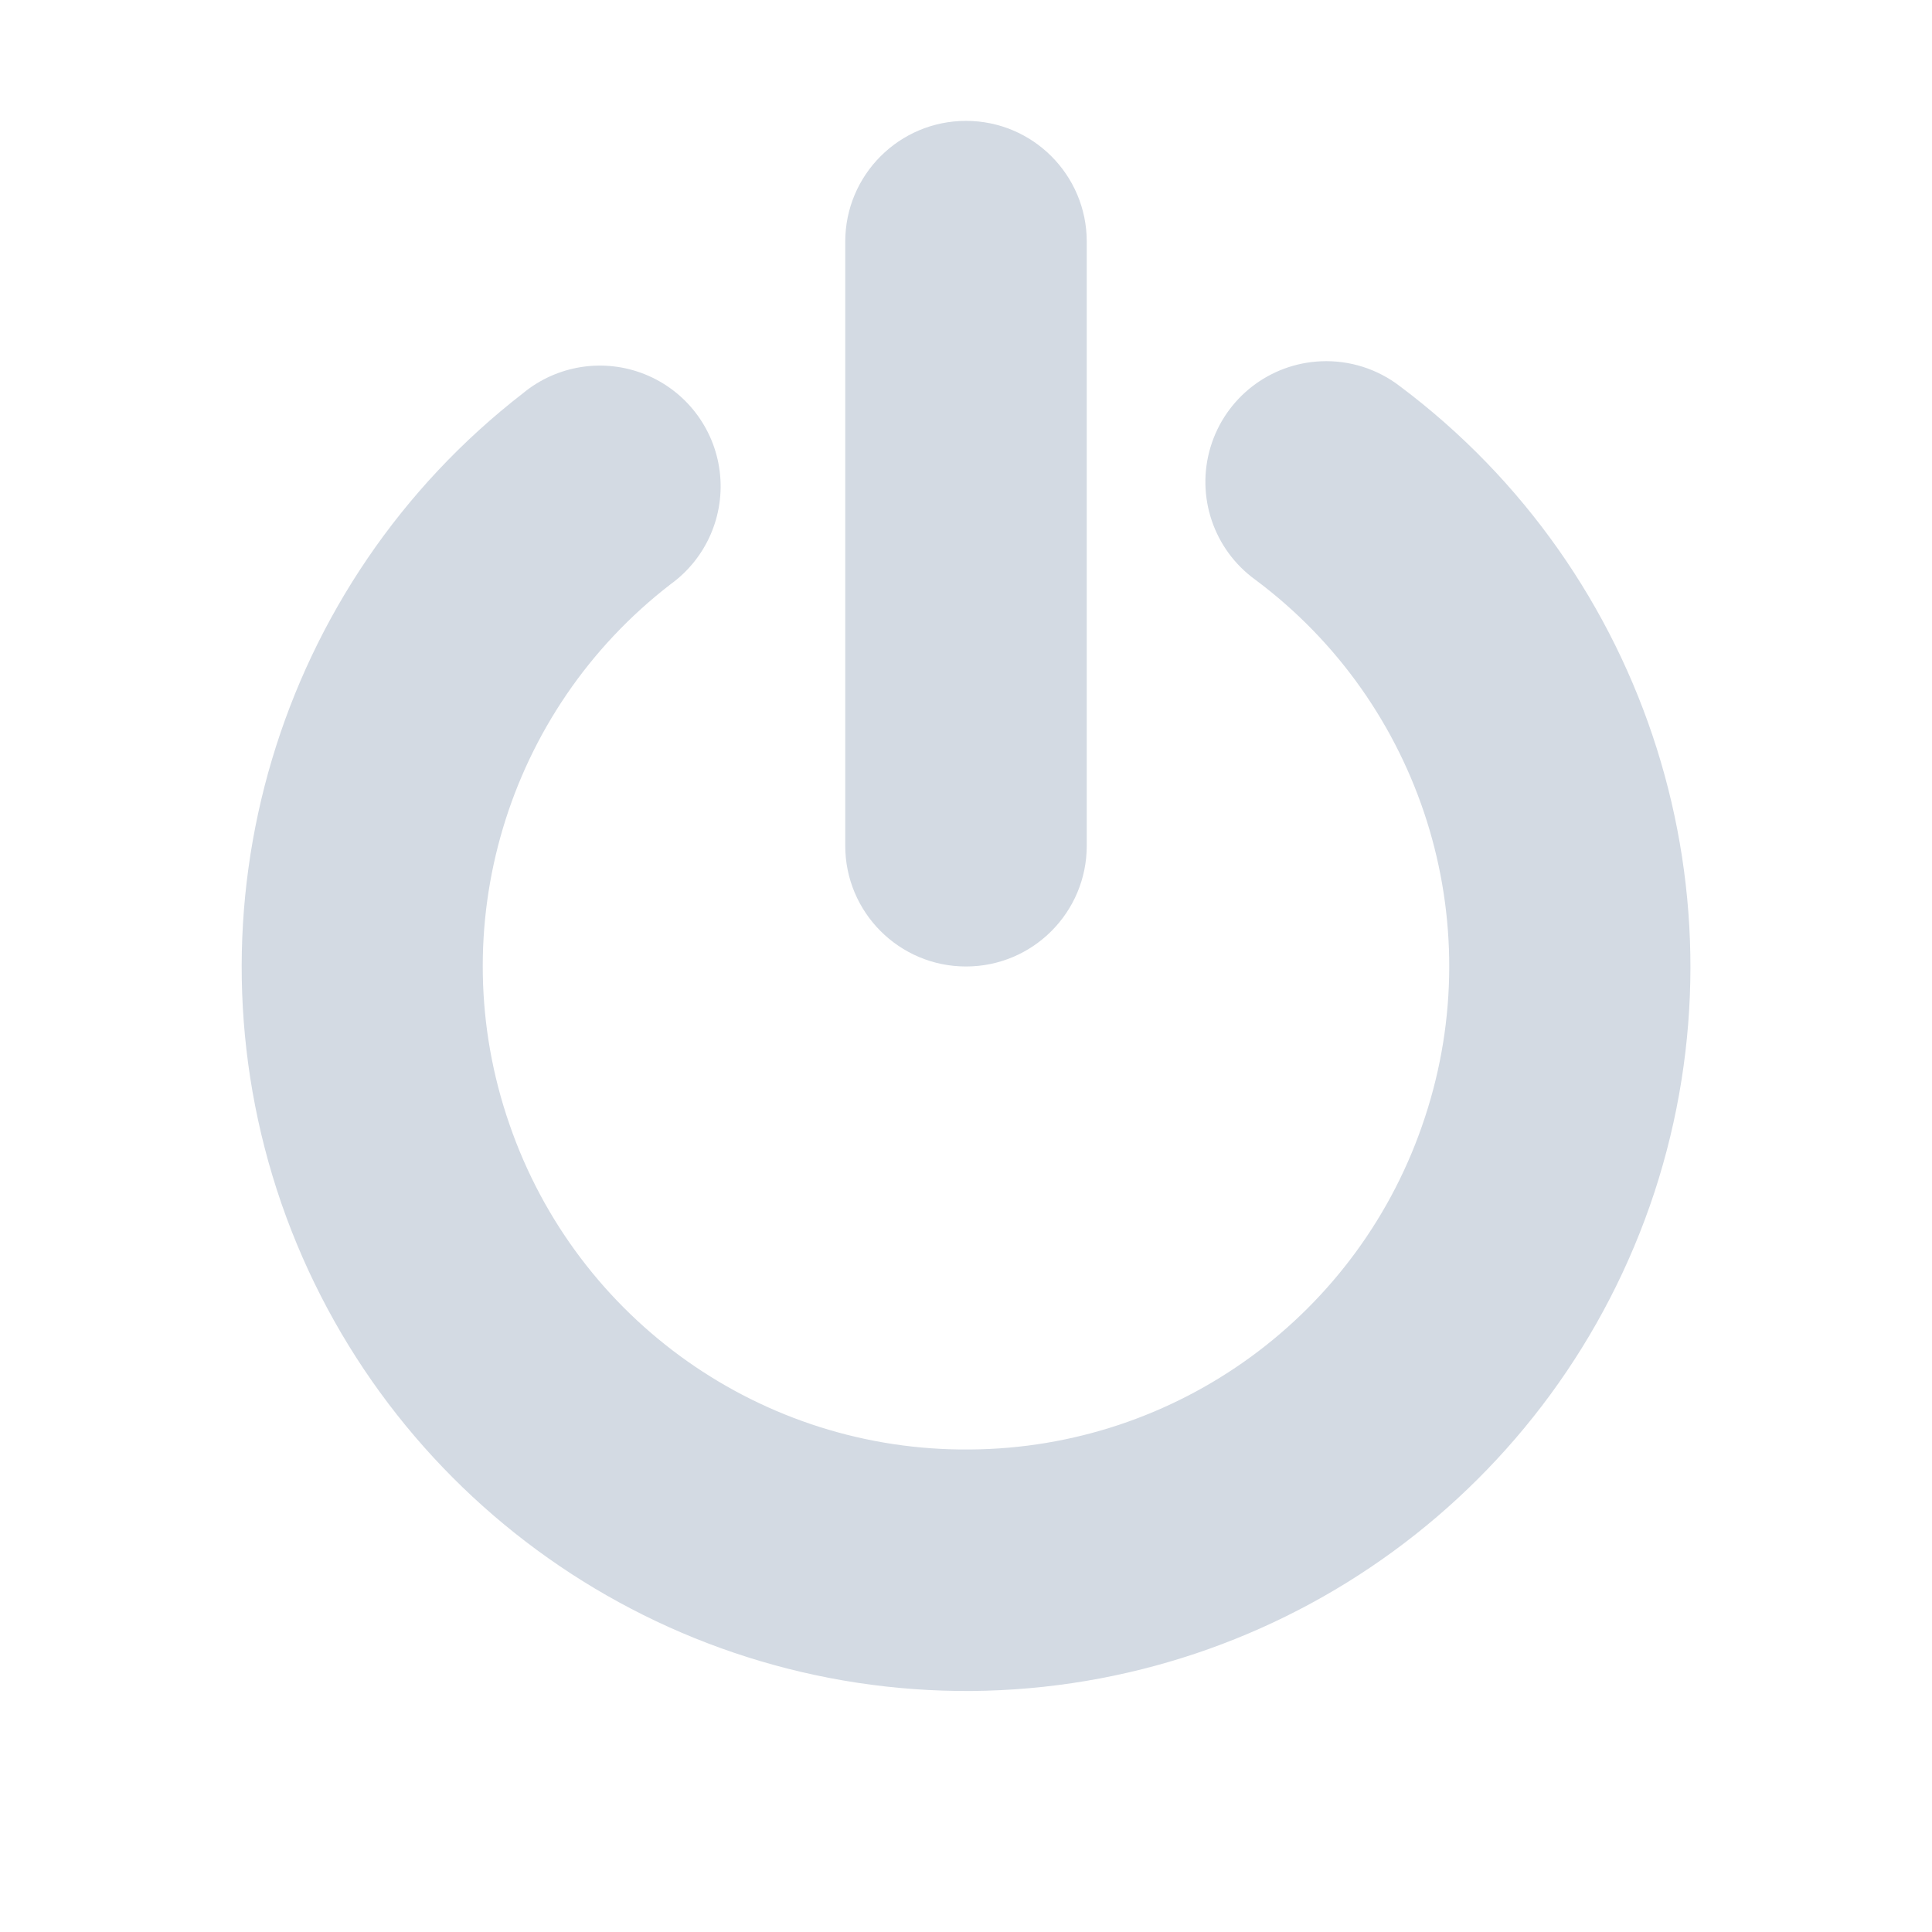
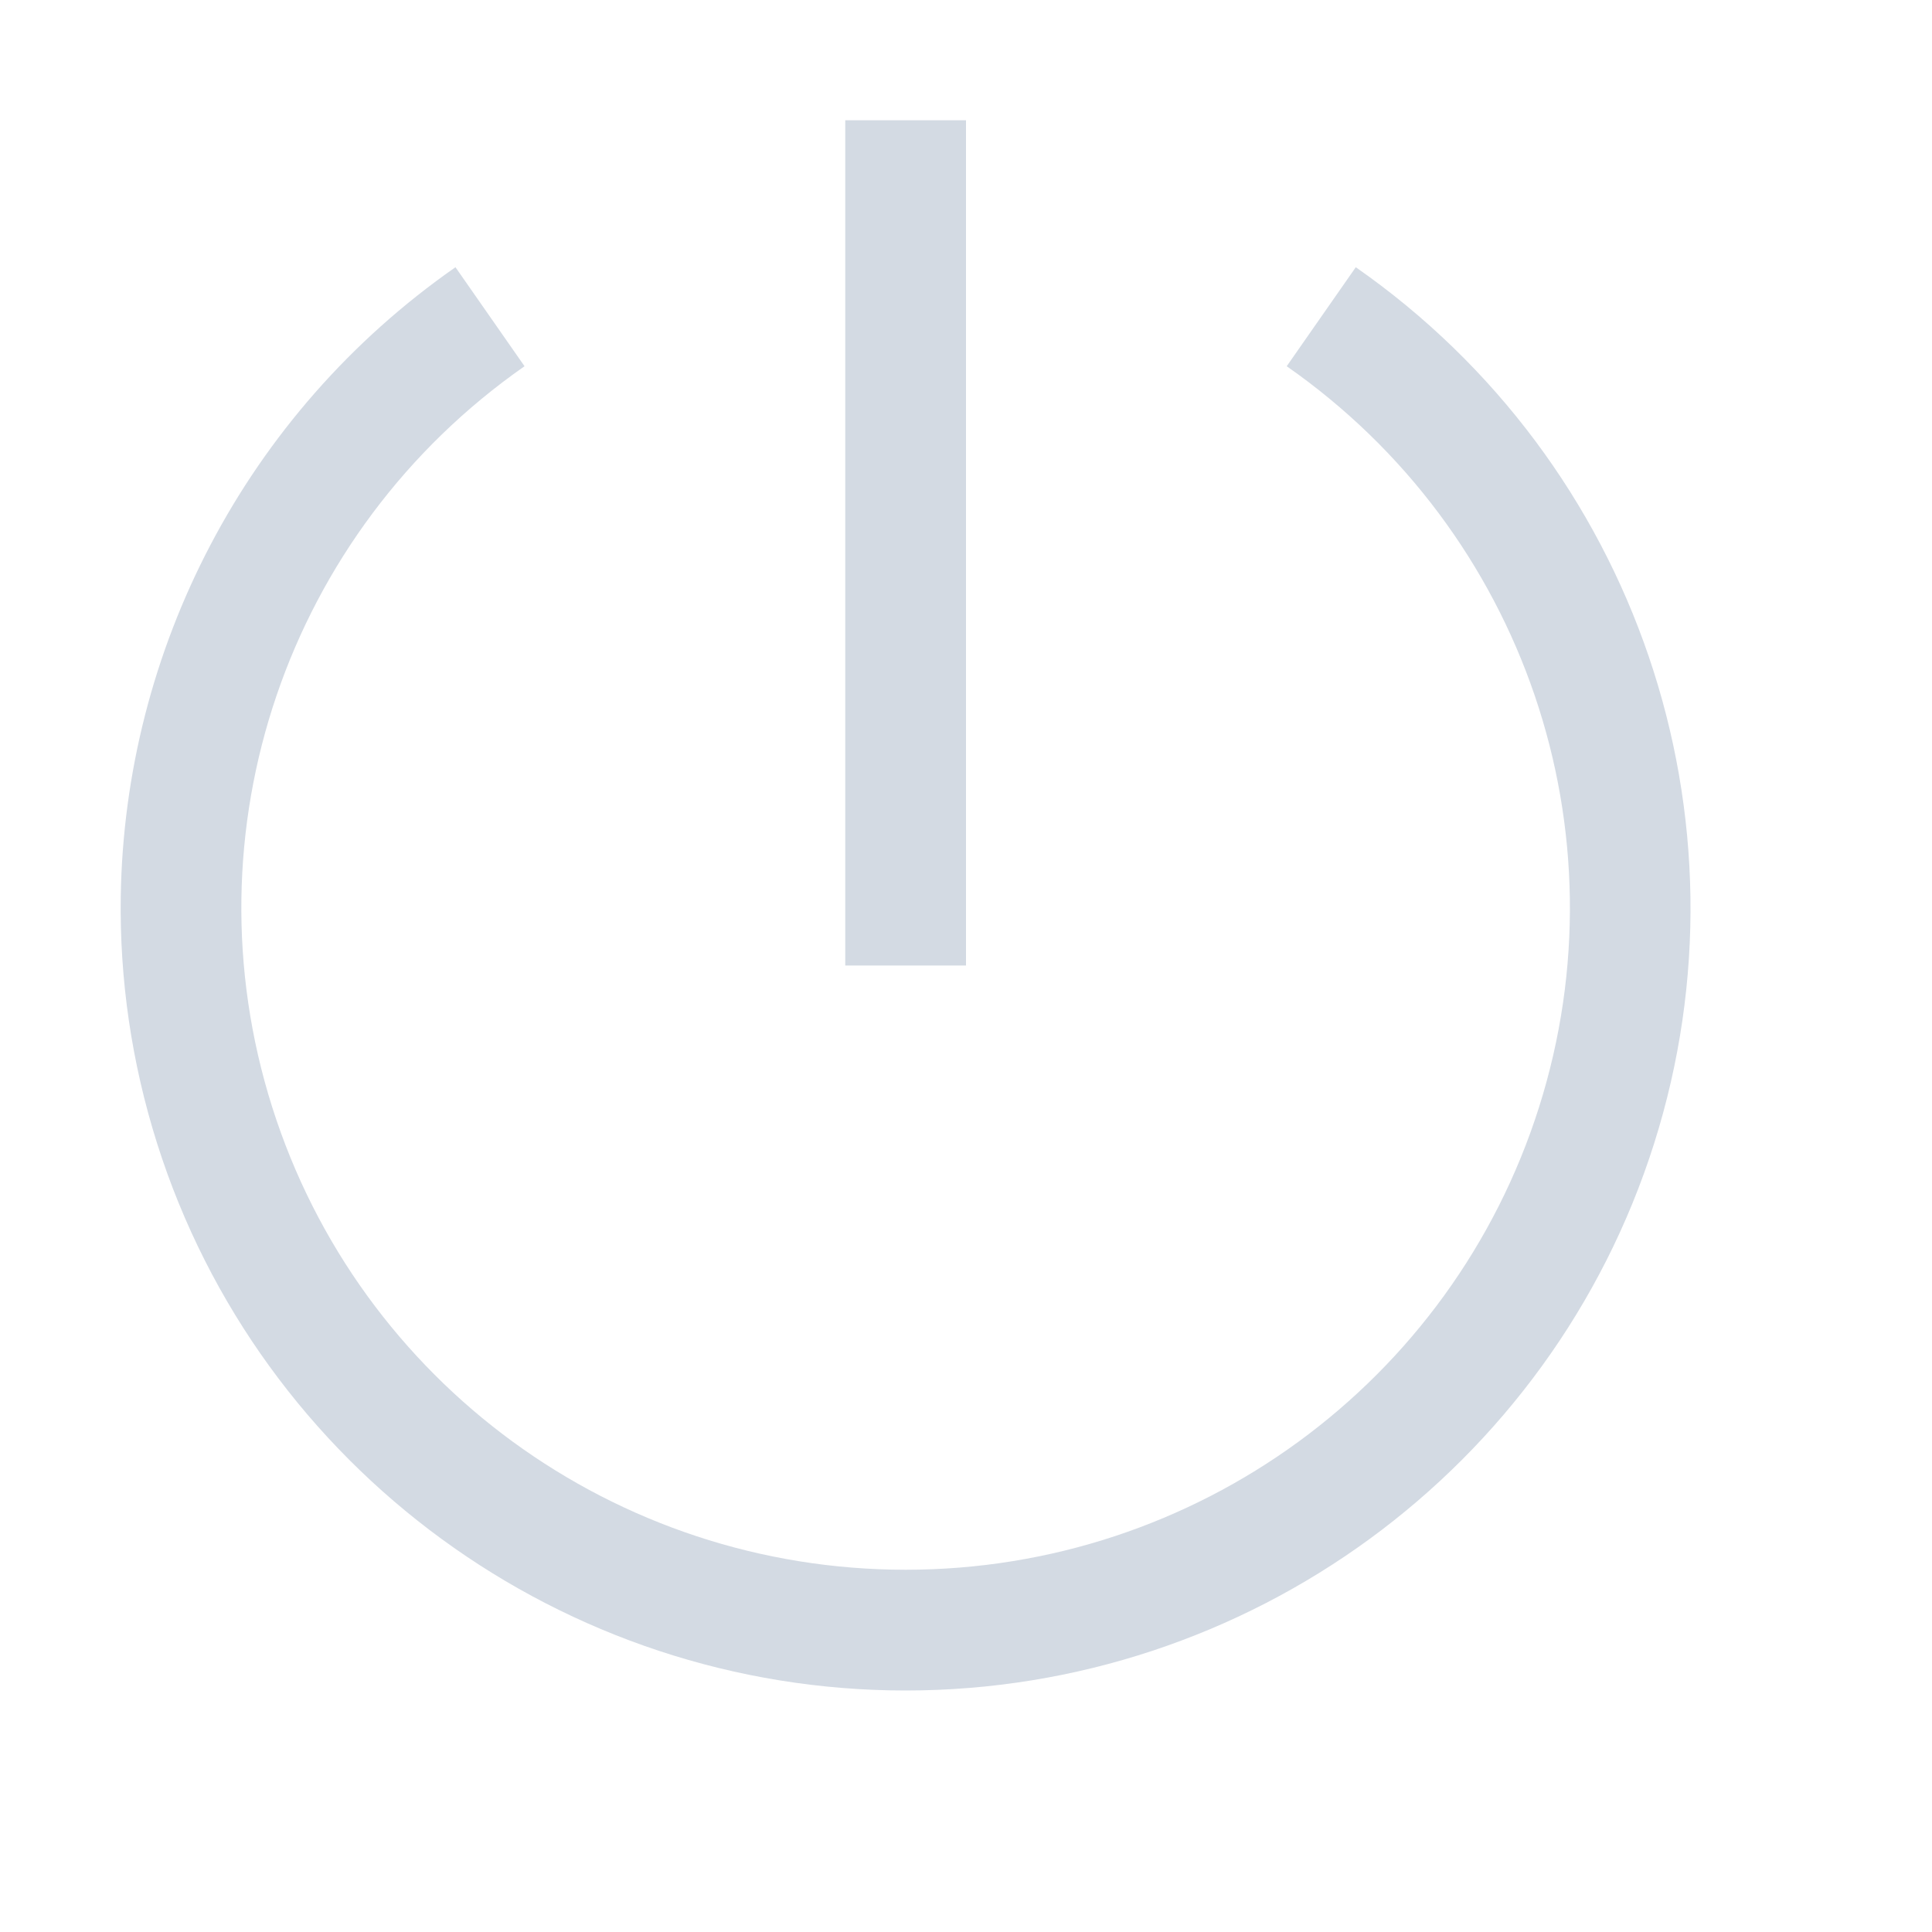
- <svg xmlns="http://www.w3.org/2000/svg" height="16" width="16">
-   <g transform="translate(-32 -868.36)" fill="#d3dae3">
-     <rect height="7.003" rx="1" ry="1" width="2" x="39" y="869.361" color="#d3dae3" />
-     <path d="M42.94 871.352a1 1 0 0 0-.544 1.809 3.993 3.993 0 0 1 1.405 4.451 3.993 3.993 0 0 1-3.77 2.752 3.994 3.994 0 0 1-3.812-2.693 3.994 3.994 0 0 1 1.335-4.473 1 1 0 1 0-1.222-1.582 6.008 6.008 0 0 0-2.002 6.709 6.006 6.006 0 0 0 5.717 4.039 6.008 6.008 0 0 0 5.654-4.129 6.007 6.007 0 0 0-2.107-6.676 1 1 0 0 0-.655-.207z" style="line-height:normal;text-indent:0;text-align:start;text-decoration-line:none;text-decoration-style:solid;text-decoration-color:#000;text-transform:none;block-progression:tb;white-space:normal;isolation:auto;mix-blend-mode:normal;solid-color:#000;solid-opacity:1" color="#000" font-weight="400" font-family="sans-serif" overflow="visible" stroke-width="2" stroke-linecap="round" stroke-linejoin="round" />
-   </g>
+ <svg xmlns="http://www.w3.org/2000/svg" width="16" height="16" version="1.1">
+   <path d="m1 7.426c-0.01 0.68 0.088 1.369 0.301 2.043 0.853 2.696 3.365 4.531 6.199 4.531s5.346-1.836 6.199-4.531c0.853-2.696-0.148-5.636-2.471-7.256l-0.572 0.82c1.968 1.373 2.812 3.853 2.09 6.135s-2.843 3.832-5.246 3.832-4.524-1.55-5.246-3.832 0.122-4.761 2.09-6.135l-0.572-0.82c-1.742 1.215-2.741 3.173-2.772 5.213z" fill="#d3dae3" />
+   <path d="m7 0.996v7h1v-7z" fill="#d3dae3" />
</svg>
